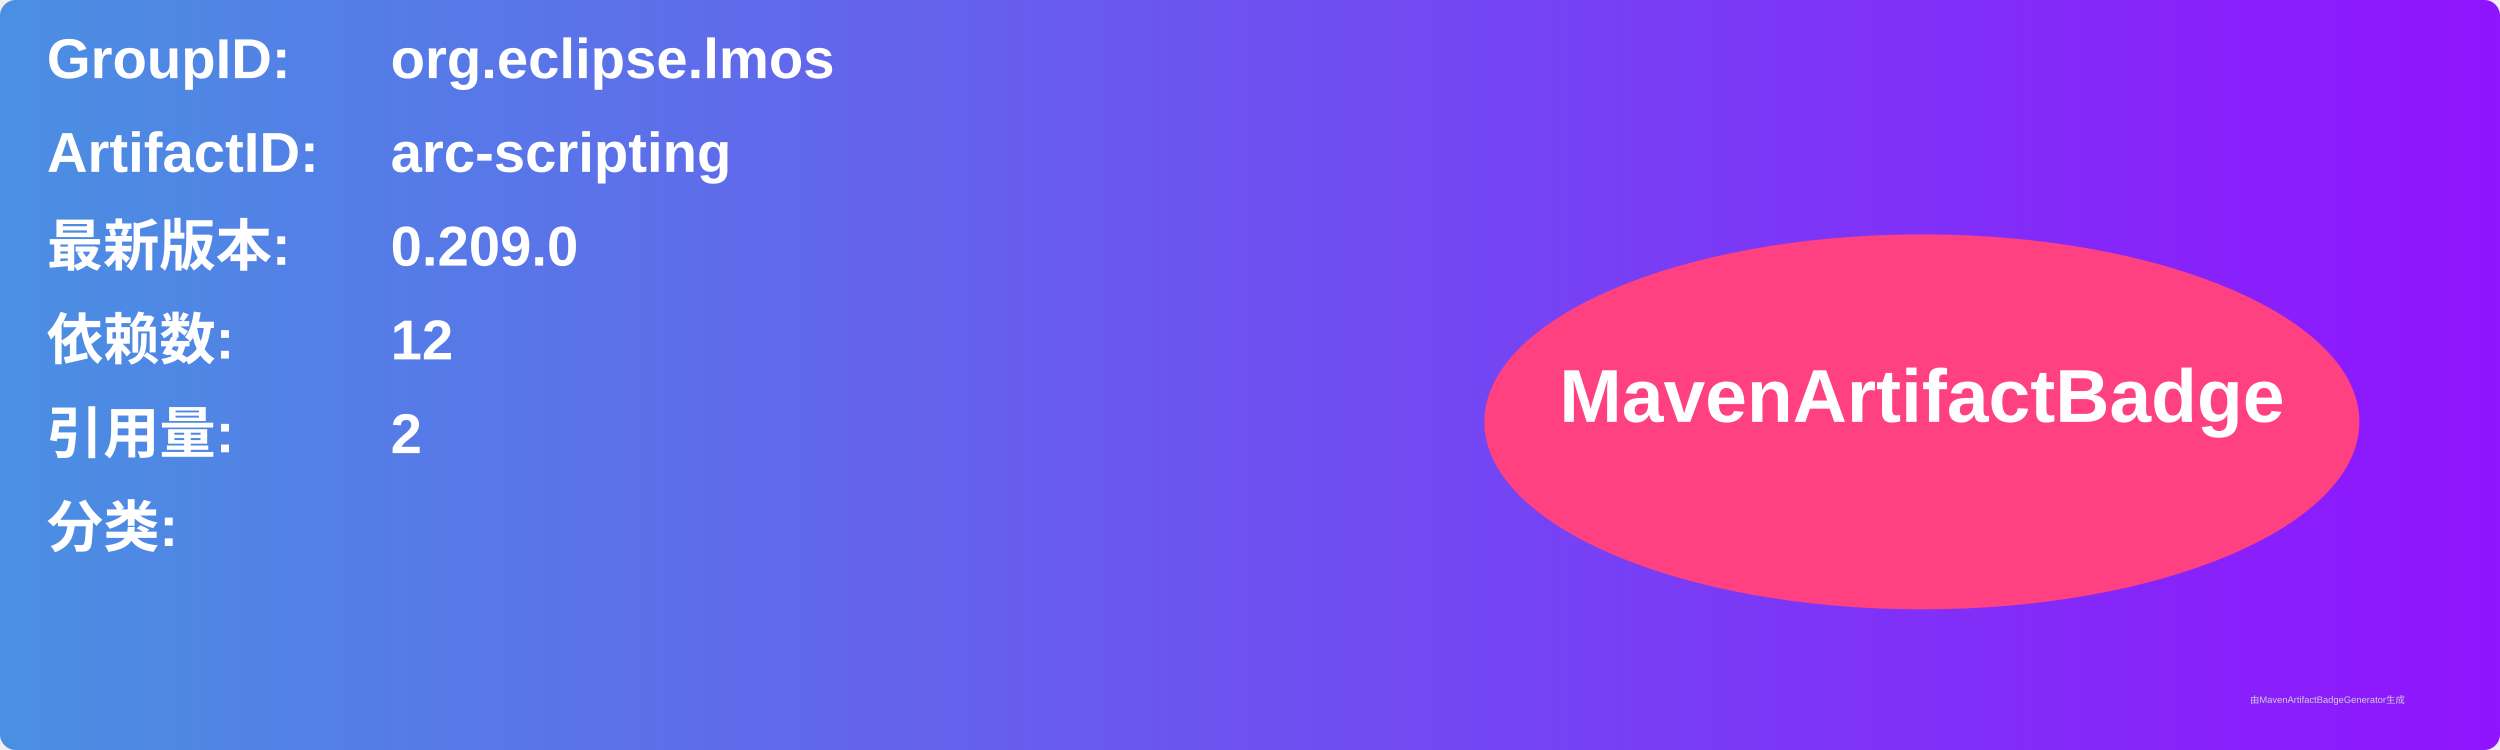
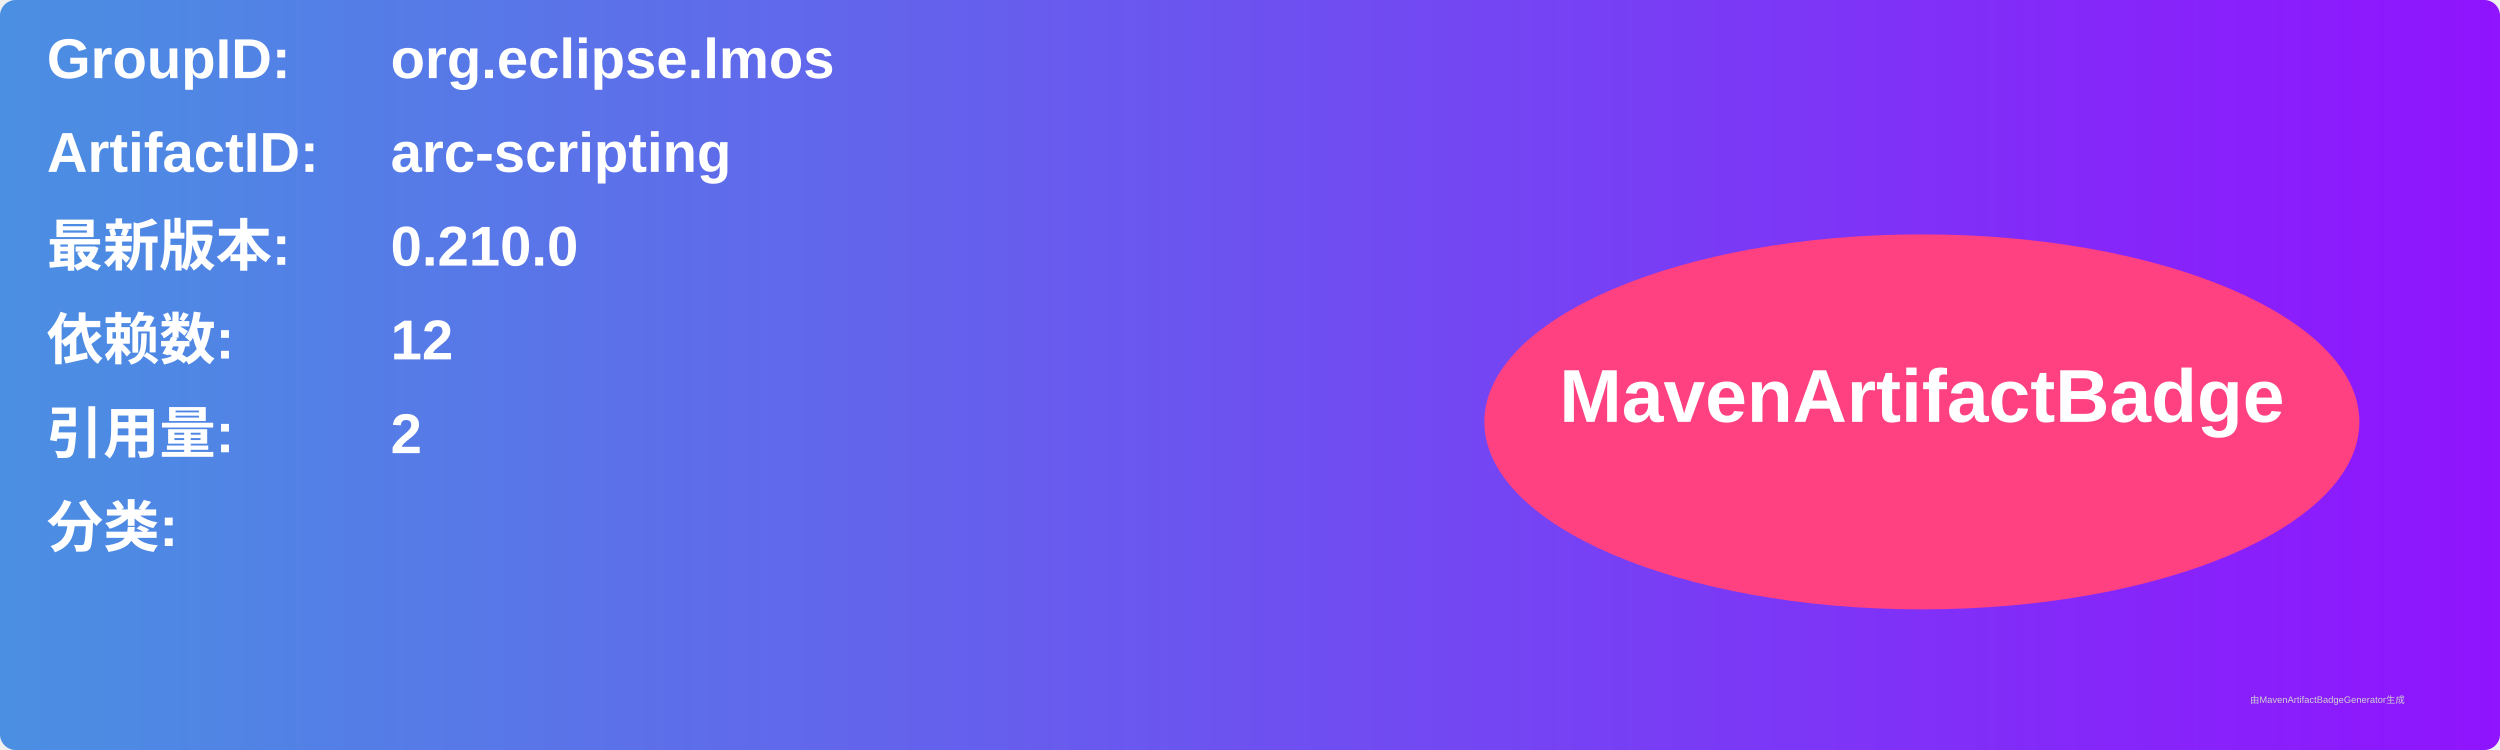
<svg xmlns="http://www.w3.org/2000/svg" width="800" height="240" viewBox="0 0 800 240">
  <linearGradient id="grad" x1="0%" y1="0%" x2="100%" y2="0%">
    <stop offset="0%" stop-color="#4a90e2" />
    <stop offset="100%" stop-color="#9013fe" />
  </linearGradient>
  <rect width="100%" height="100%" rx="5" ry="5" fill="url(#grad)" />
  <g transform="translate(15, 15)">
    <text x="0" y="10" font-family="Arial" font-size="18" fill="white" font-weight="bold" width="260">GroupID:</text>
    <text x="110" y="10" font-family="Arial" font-size="18" fill="white" font-weight="bold" width="460">org.eclipse.lmos</text>
    <text x="0" y="40" font-family="Arial" font-size="18" fill="white" font-weight="bold" width="260">ArtifactID:</text>
    <text x="110" y="40" font-family="Arial" font-size="18" fill="white" font-weight="bold" width="460">arc-scripting</text>
    <text x="0" y="70" font-family="Arial" font-size="18" fill="white" font-weight="bold">最新版本:</text>
    <text x="110" y="70" font-family="Arial" font-size="18" fill="white" font-weight="bold">
-       <tspan font-weight="bold">0.209.0</tspan>
+       <tspan font-weight="bold">0.210.0</tspan>
    </text>
    <text x="0" y="100" font-family="Arial" font-size="18" fill="white" font-weight="bold">依赖数: </text>
    <text x="110" y="100" font-family="Arial" font-size="18" fill="white">
      <tspan font-weight="bold">12</tspan>
    </text>
    <text x="0" y="130" font-family="Arial" font-size="18" fill="white" font-weight="bold">引用量: </text>
    <text x="110" y="130" font-family="Arial" font-size="18" fill="white">
      <tspan font-weight="bold">2</tspan>
    </text>
    <text x="0" y="160" font-family="Arial" font-size="18" fill="white" font-weight="bold">分类:</text>
    <text x="10" y="190" font-family="Arial" font-size="10" fill="white">
      <tspan font-weight="bold" />
    </text>
    <ellipse cx="600" cy="120" rx="140" ry="60" fill="#ff4081" />
    <text x="600" y="120" text-anchor="middle" font-family="Arial" font-size="24" fill="white" font-weight="bold">MavenArtifactBadge</text>
  </g>
  <text x="720" y="225" font-family="Arial" font-size="3" fill="#d0d0d0">由MavenArtifactBadgeGenerator生成</text>
</svg>
